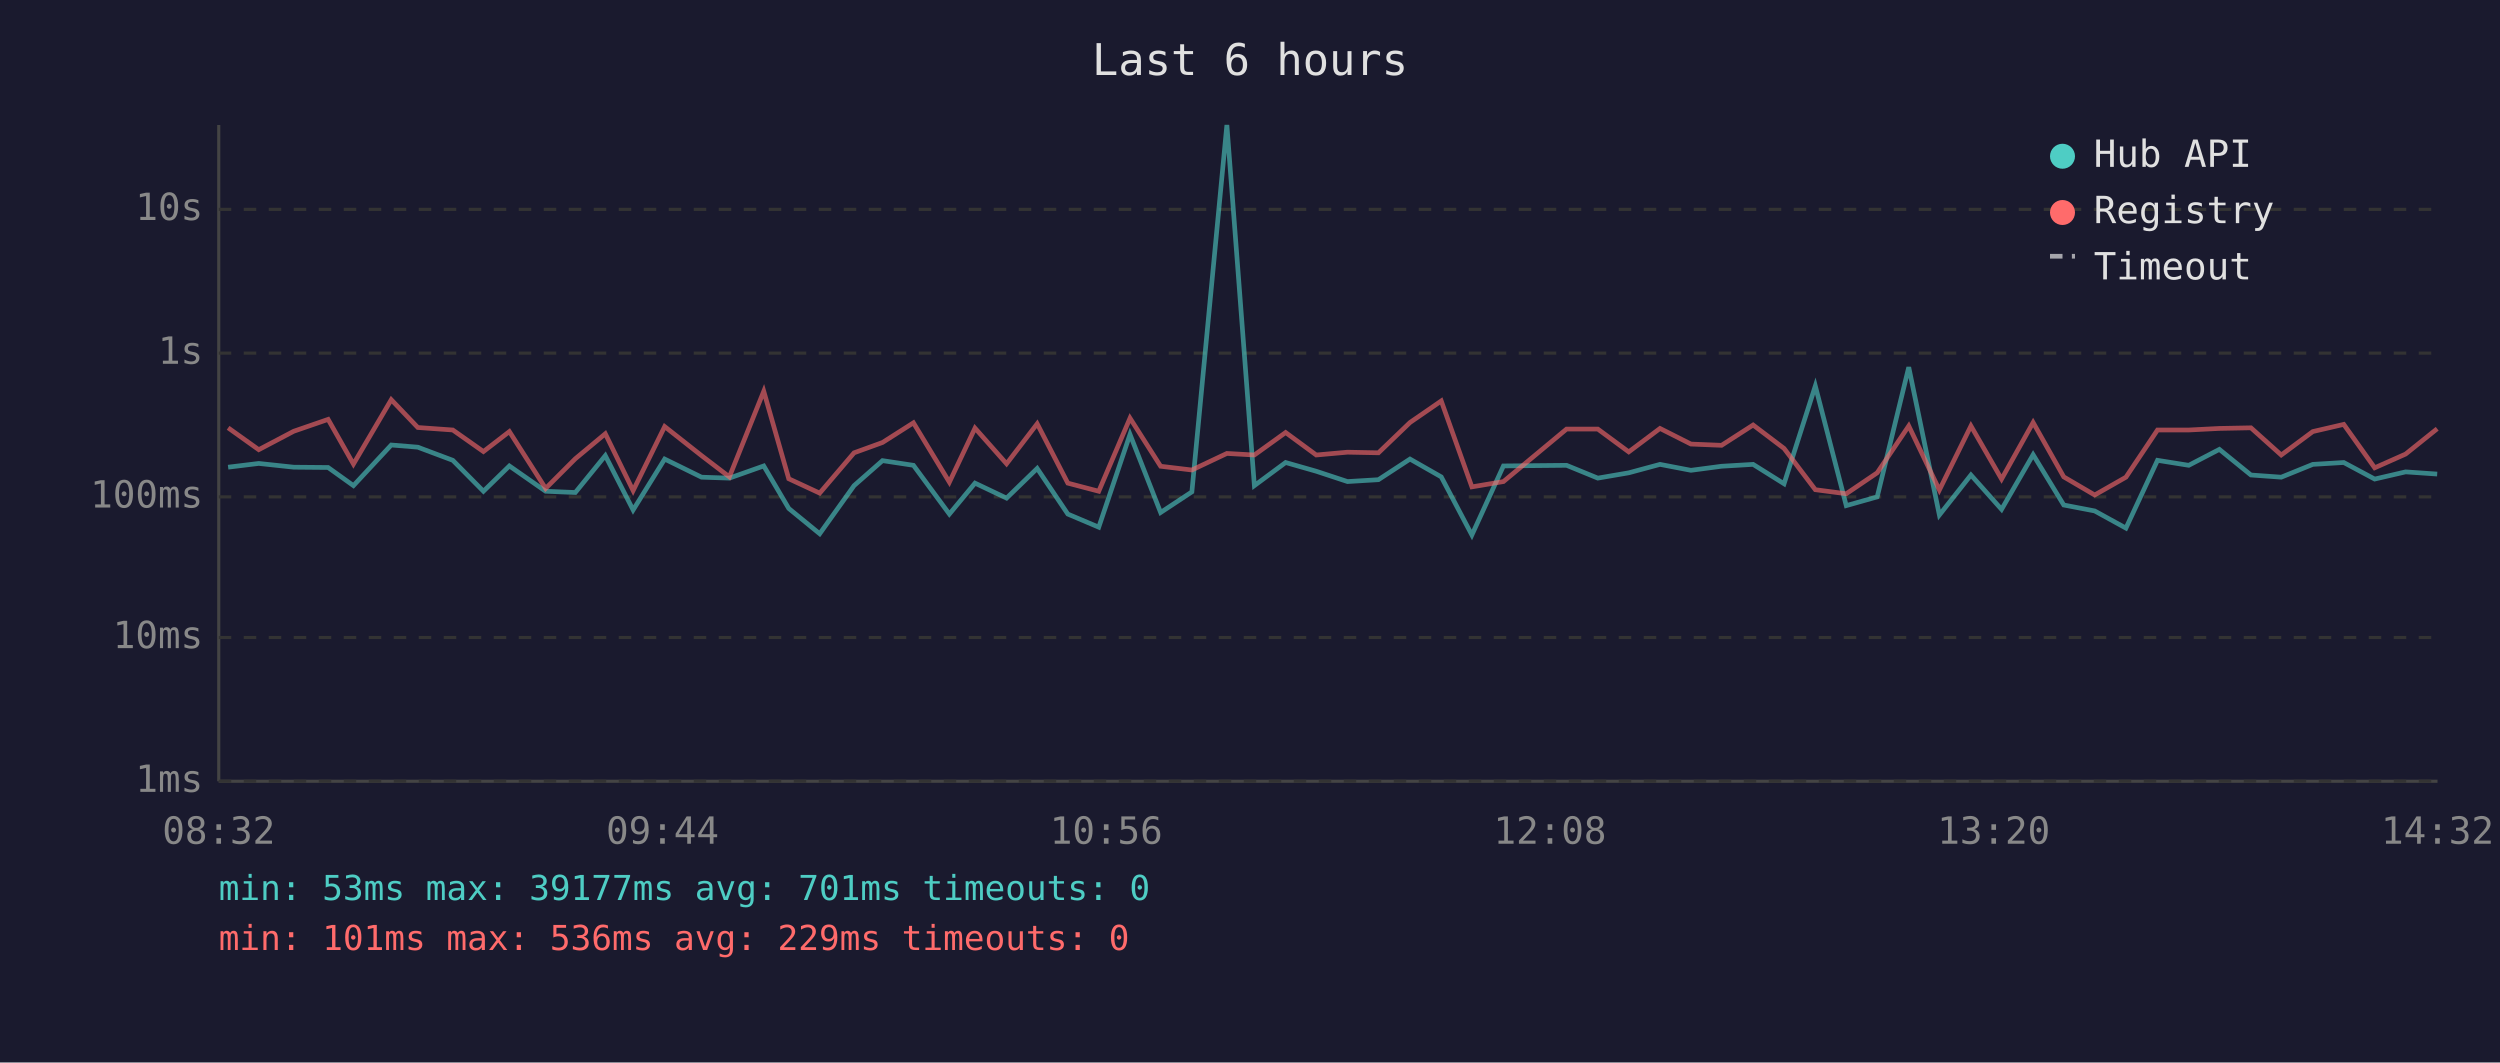
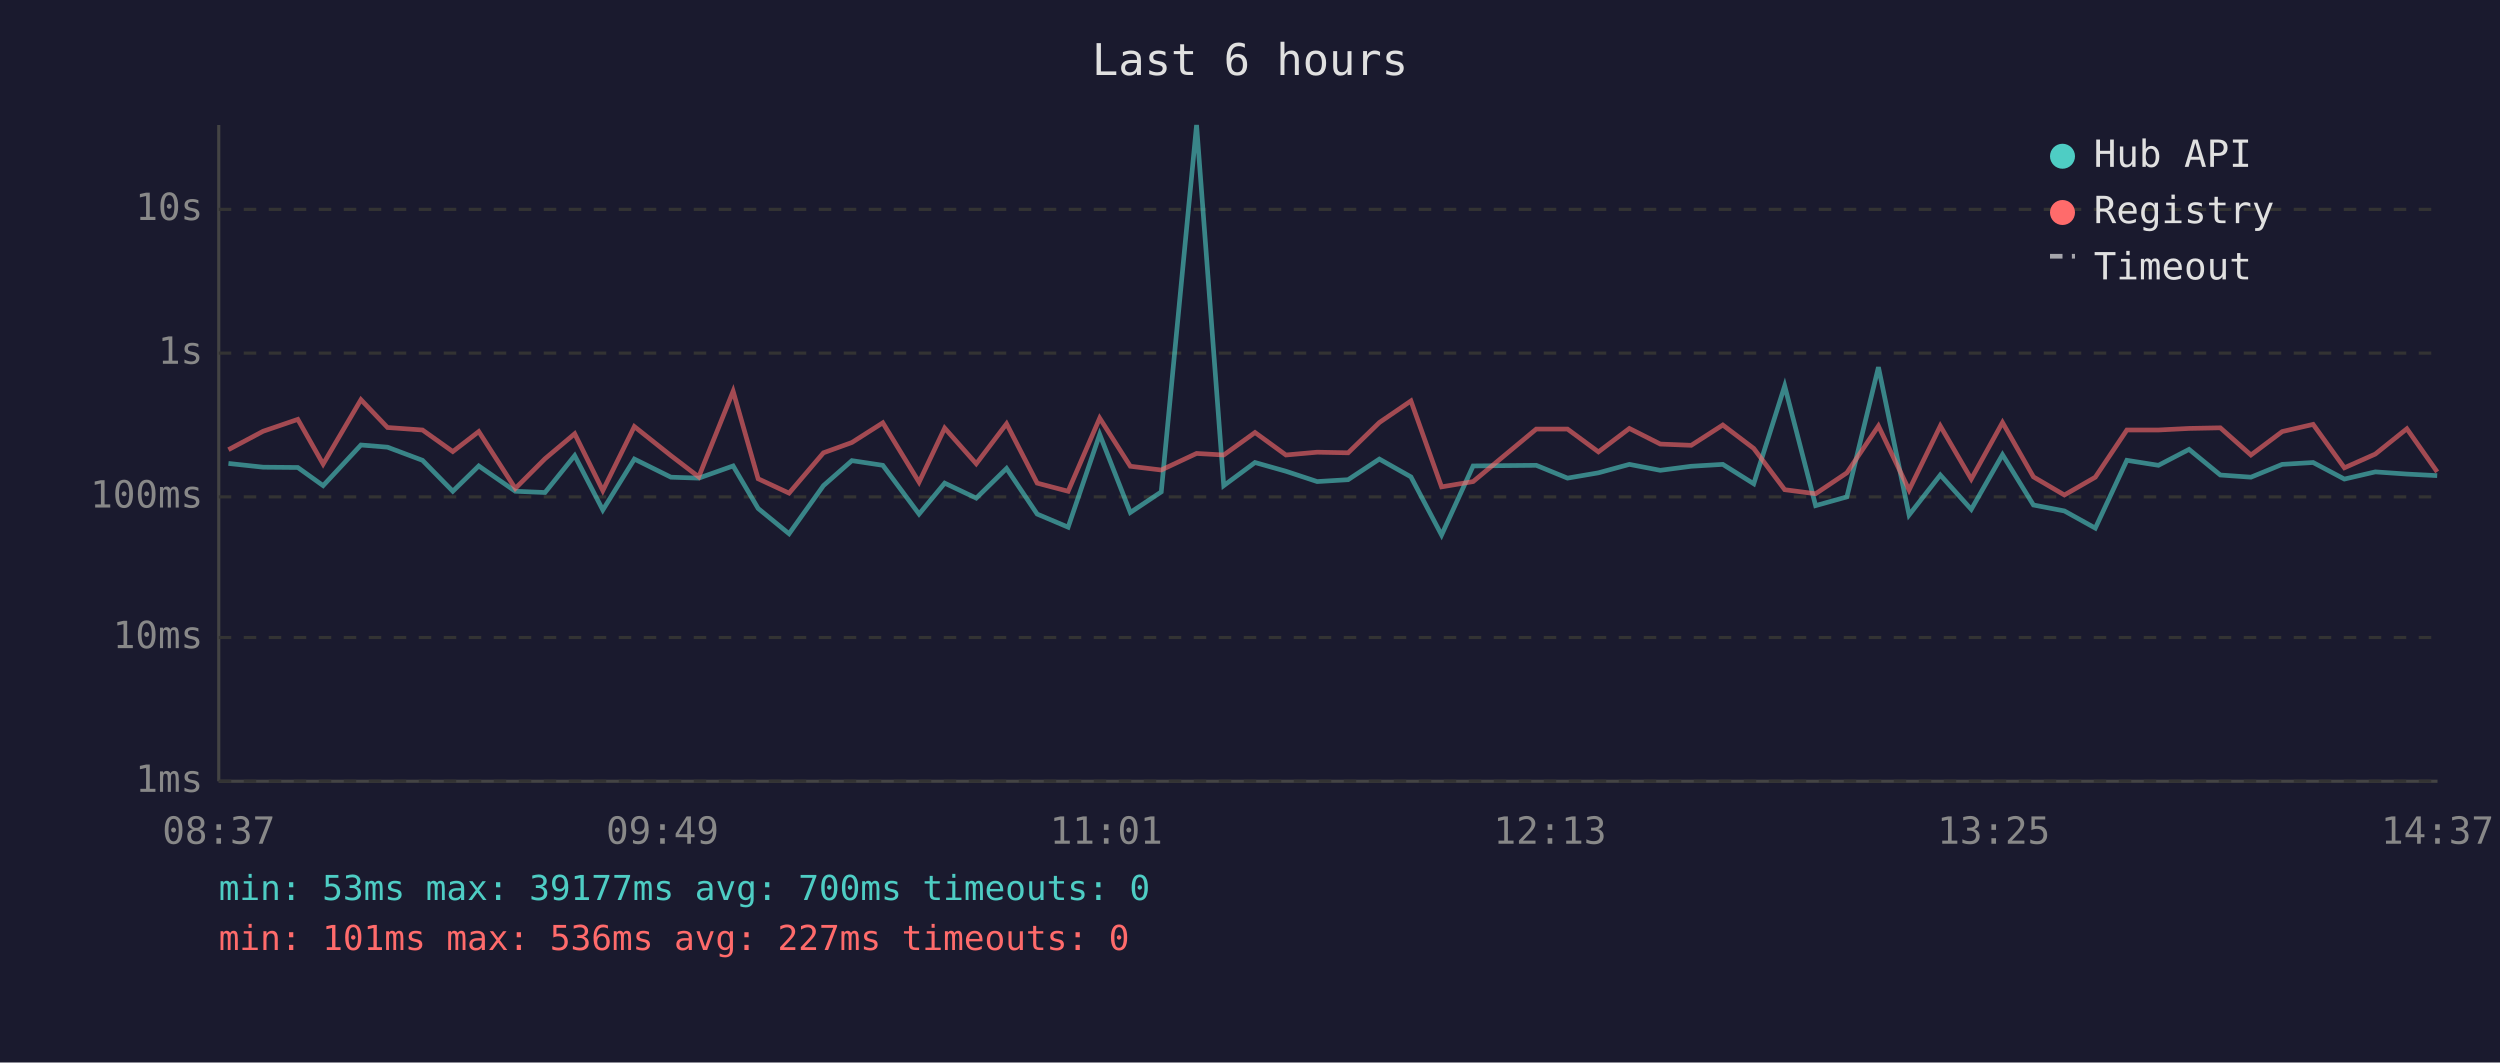
<svg xmlns="http://www.w3.org/2000/svg" viewBox="0 0 800 340" font-family="monospace" font-size="12">
  <rect width="800" height="340" fill="#1a1a2e" />
  <text x="400" y="24" fill="#e0e0e0" font-size="14" text-anchor="middle">Last 6 hours</text>
  <line x1="70" y1="40" x2="70" y2="250" stroke="#444" stroke-width="1" />
  <line x1="70" y1="250" x2="780" y2="250" stroke="#444" stroke-width="1" />
  <line x1="70" y1="250" x2="780" y2="250" stroke="#333" stroke-width="1" stroke-dasharray="4" />
  <text x="65" y="250" fill="#888" text-anchor="end" dominant-baseline="middle">1ms</text>
  <line x1="70" y1="204" x2="780" y2="204" stroke="#333" stroke-width="1" stroke-dasharray="4" />
  <text x="65" y="204" fill="#888" text-anchor="end" dominant-baseline="middle">10ms</text>
  <line x1="70" y1="159" x2="780" y2="159" stroke="#333" stroke-width="1" stroke-dasharray="4" />
  <text x="65" y="159" fill="#888" text-anchor="end" dominant-baseline="middle">100ms</text>
  <line x1="70" y1="113" x2="780" y2="113" stroke="#333" stroke-width="1" stroke-dasharray="4" />
  <text x="65" y="113" fill="#888" text-anchor="end" dominant-baseline="middle">1s</text>
  <line x1="70" y1="67" x2="780" y2="67" stroke="#333" stroke-width="1" stroke-dasharray="4" />
  <text x="65" y="67" fill="#888" text-anchor="end" dominant-baseline="middle">10s</text>
-   <text x="70" y="270" fill="#888" text-anchor="middle">08:32</text>
-   <text x="212" y="270" fill="#888" text-anchor="middle">09:44</text>
-   <text x="354" y="270" fill="#888" text-anchor="middle">10:56</text>
-   <text x="496" y="270" fill="#888" text-anchor="middle">12:08</text>
-   <text x="638" y="270" fill="#888" text-anchor="middle">13:20</text>
-   <text x="780" y="270" fill="#888" text-anchor="middle">14:32</text>
-   <polyline points="73.0,149.5 82.8,148.3 94.0,149.5 105.0,149.6 113.1,155.4 125.2,142.4 133.7,143.1 144.9,147.3 154.7,157.2 163.0,149.1 174.6,157.2 184.1,157.6 193.7,145.8 202.6,163.2 212.7,146.9 224.5,152.7 233.4,153.0 244.4,149.1 252.4,162.7 262.3,170.8 273.3,155.4 282.4,147.4 292.3,148.9 303.8,164.5 312.0,154.6 322.1,159.4 331.9,149.9 341.7,164.5 351.6,168.7 361.6,139.0 371.4,164.0 381.4,157.4 392.6,40.0 401.4,155.4 411.4,148.0 421.2,150.8 431.2,154.1 441.1,153.5 451.2,146.9 461.2,152.6 471.0,171.2 481.1,149.1 501.3,148.9 511.3,153.0 521.2,151.3 531.2,148.6 541.1,150.5 550.9,149.2 561.0,148.6 570.9,154.8 580.9,123.5 590.8,161.8 600.7,159.0 610.8,117.5 620.6,164.8 630.7,152.0 640.5,163.0 650.6,145.5 660.4,161.6 670.3,163.5 680.3,169.0 690.4,147.3 700.4,148.9 710.2,143.8 720.3,152.0 730.0,152.7 740.1,148.6 750.0,148.0 759.9,153.3 769.8,151.0 779.9,151.7" fill="none" stroke="#4ecdc4" stroke-width="1.5" opacity="0.6" />
-   <polyline points="73.0,136.9 82.8,143.9 94.0,138.0 105.0,134.2 113.1,148.5 125.2,127.9 133.7,136.8 144.9,137.6 154.7,144.5 163.0,138.1 174.6,156.3 184.1,146.8 193.7,138.8 202.6,157.0 212.7,136.5 224.5,145.8 233.4,152.6 244.4,125.2 252.4,153.2 262.3,157.8 273.3,144.9 282.4,141.6 292.3,135.3 303.8,154.3 312.0,137.0 322.1,148.4 331.9,135.6 341.7,154.6 351.6,157.2 361.6,133.8 371.4,149.2 381.4,150.4 392.6,145.1 401.4,145.6 411.4,138.4 421.2,145.6 431.2,144.7 441.1,144.9 451.2,135.2 461.2,128.3 471.0,155.8 481.1,154.1 501.3,137.3 511.3,137.3 521.2,144.6 531.2,137.1 541.1,142.1 550.9,142.5 561.0,136.0 570.9,143.5 580.9,156.7 590.8,158.0 600.7,151.3 610.8,136.3 620.6,156.8 630.7,136.3 640.5,153.3 650.6,135.2 660.4,152.6 670.3,158.4 680.3,152.7 690.4,137.6 700.4,137.6 710.2,137.1 720.3,136.9 730.0,145.6 740.1,138.1 750.0,135.8 759.9,149.7 769.8,145.3 779.9,137.2" fill="none" stroke="#ff6b6b" stroke-width="1.5" opacity="0.6" />
+   <text x="70" y="270" fill="#888" text-anchor="middle">08:37</text>
+   <text x="212" y="270" fill="#888" text-anchor="middle">09:49</text>
+   <text x="354" y="270" fill="#888" text-anchor="middle">11:01</text>
+   <text x="496" y="270" fill="#888" text-anchor="middle">12:13</text>
+   <text x="638" y="270" fill="#888" text-anchor="middle">13:25</text>
+   <text x="780" y="270" fill="#888" text-anchor="middle">14:37</text>
+   <polyline points="73.1,148.3 84.2,149.5 95.3,149.6 103.4,155.4 115.5,142.4 124.0,143.1 135.2,147.3 144.9,157.2 153.2,149.1 164.9,157.2 174.4,157.6 183.9,145.8 192.9,163.2 203.0,146.9 214.7,152.7 223.6,153.0 234.6,149.1 242.6,162.7 252.5,170.8 263.5,155.4 272.6,147.4 282.5,148.9 294.1,164.5 302.3,154.6 312.4,159.4 322.1,149.9 331.9,164.5 341.8,168.7 351.9,139.0 361.7,164.0 371.6,157.4 382.9,40.0 391.6,155.4 401.6,148.0 411.5,150.8 421.5,154.1 431.4,153.5 441.4,146.9 451.5,152.6 461.3,171.2 471.4,149.1 491.6,148.9 501.6,153.0 511.5,151.3 521.4,148.6 531.3,150.5 541.2,149.2 551.3,148.6 561.2,154.8 571.1,123.5 581.0,161.8 591.0,159.0 601.1,117.5 610.9,164.8 620.9,152.0 630.8,163.0 640.8,145.5 650.7,161.6 660.6,163.5 670.5,169.0 680.6,147.3 690.7,148.9 700.5,143.8 710.5,152.0 720.3,152.7 730.3,148.6 740.2,148.0 750.2,153.3 760.1,151.0 770.2,151.7 779.9,152.2" fill="none" stroke="#4ecdc4" stroke-width="1.5" opacity="0.6" />
+   <polyline points="73.1,143.9 84.2,138.0 95.3,134.2 103.4,148.5 115.5,127.9 124.0,136.8 135.2,137.6 144.9,144.5 153.2,138.1 164.9,156.3 174.4,146.8 183.9,138.8 192.9,157.0 203.0,136.5 214.7,145.8 223.6,152.6 234.6,125.2 242.6,153.2 252.5,157.8 263.5,144.9 272.6,141.6 282.5,135.3 294.1,154.3 302.3,137.0 312.4,148.4 322.1,135.6 331.9,154.6 341.8,157.2 351.9,133.8 361.7,149.2 371.6,150.4 382.9,145.1 391.6,145.6 401.6,138.4 411.5,145.6 421.5,144.7 431.4,144.9 441.4,135.2 451.5,128.3 461.3,155.8 471.4,154.1 491.6,137.3 501.6,137.3 511.5,144.6 521.4,137.1 531.3,142.1 541.2,142.5 551.3,136.0 561.2,143.5 571.1,156.7 581.0,158.0 591.0,151.3 601.1,136.3 610.9,156.8 620.9,136.3 630.8,153.3 640.8,135.2 650.7,152.6 660.6,158.4 670.5,152.7 680.6,137.6 690.7,137.6 700.5,137.1 710.5,136.9 720.3,145.6 730.3,138.1 740.2,135.8 750.2,149.7 760.1,145.3 770.2,137.2 779.9,151.0" fill="none" stroke="#ff6b6b" stroke-width="1.5" opacity="0.6" />
  <circle cx="660" cy="50" r="4" fill="#4ecdc4" />
  <text x="670" y="50" fill="#e0e0e0" dominant-baseline="middle">Hub API</text>
  <circle cx="660" cy="68" r="4" fill="#ff6b6b" />
  <text x="670" y="68" fill="#e0e0e0" dominant-baseline="middle">Registry</text>
  <line x1="656" y1="82" x2="664" y2="82" stroke="#e0e0e0" stroke-width="1.5" stroke-dasharray="4,3" opacity="0.7" />
  <text x="670" y="86" fill="#e0e0e0" dominant-baseline="middle">Timeout</text>
-   <text x="70" y="288" fill="#4ecdc4" font-size="11">min: 53ms  max: 39177ms  avg: 701ms  timeouts: 0</text>
-   <text x="70" y="304" fill="#ff6b6b" font-size="11">min: 101ms  max: 536ms  avg: 229ms  timeouts: 0</text>
+   <text x="70" y="288" fill="#4ecdc4" font-size="11">min: 53ms  max: 39177ms  avg: 700ms  timeouts: 0</text>
+   <text x="70" y="304" fill="#ff6b6b" font-size="11">min: 101ms  max: 536ms  avg: 227ms  timeouts: 0</text>
</svg>
